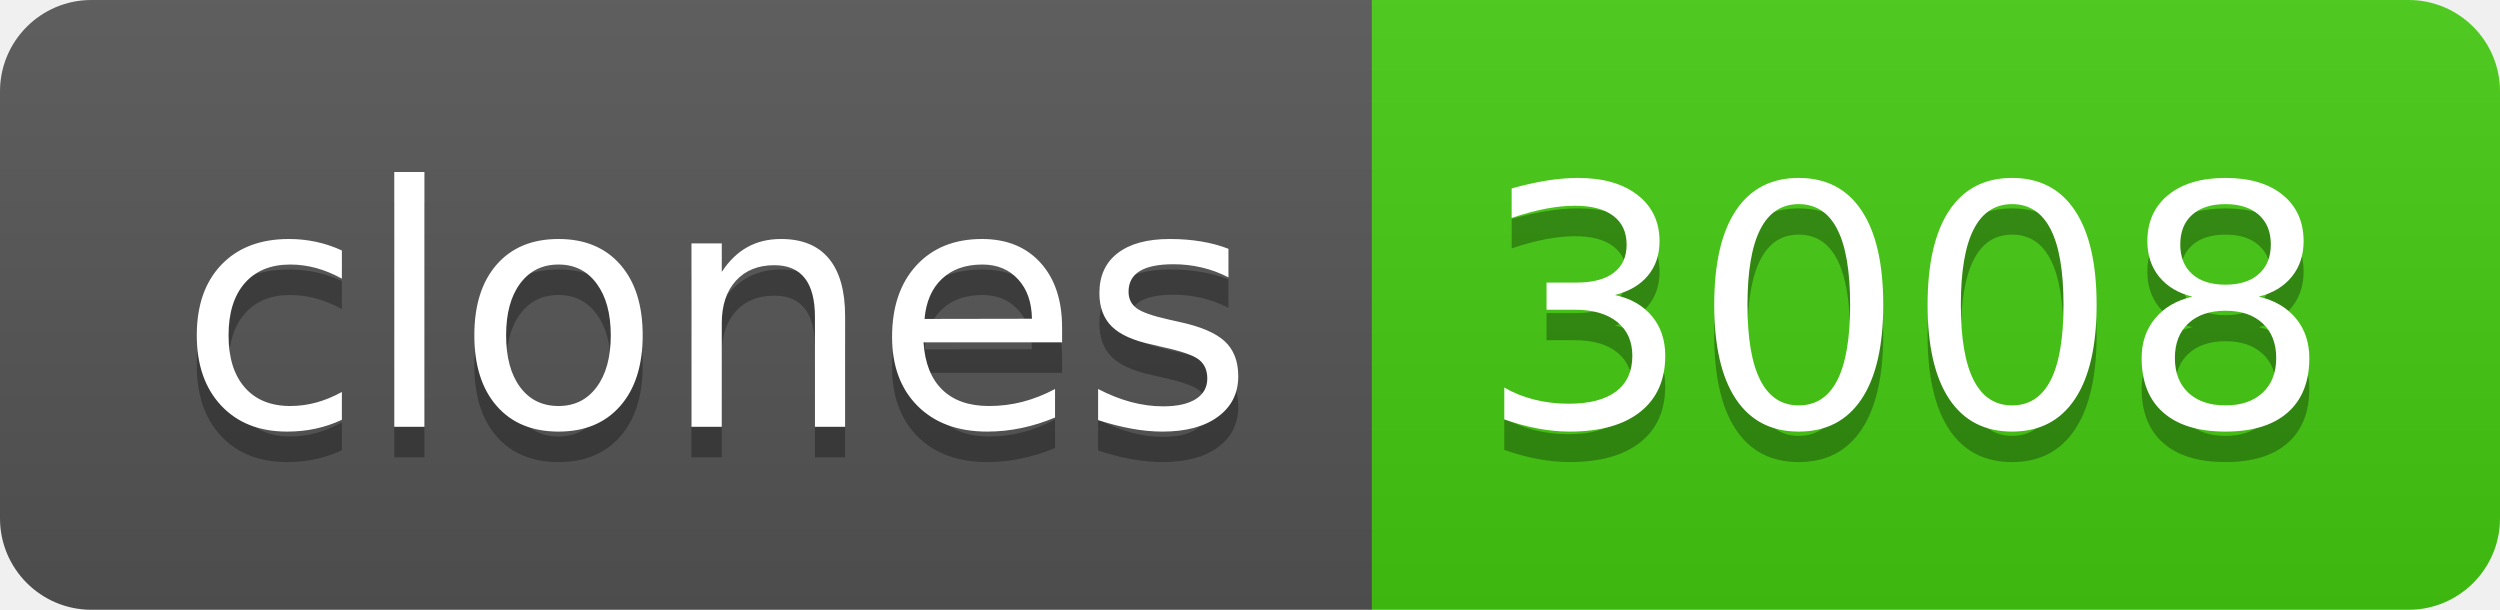
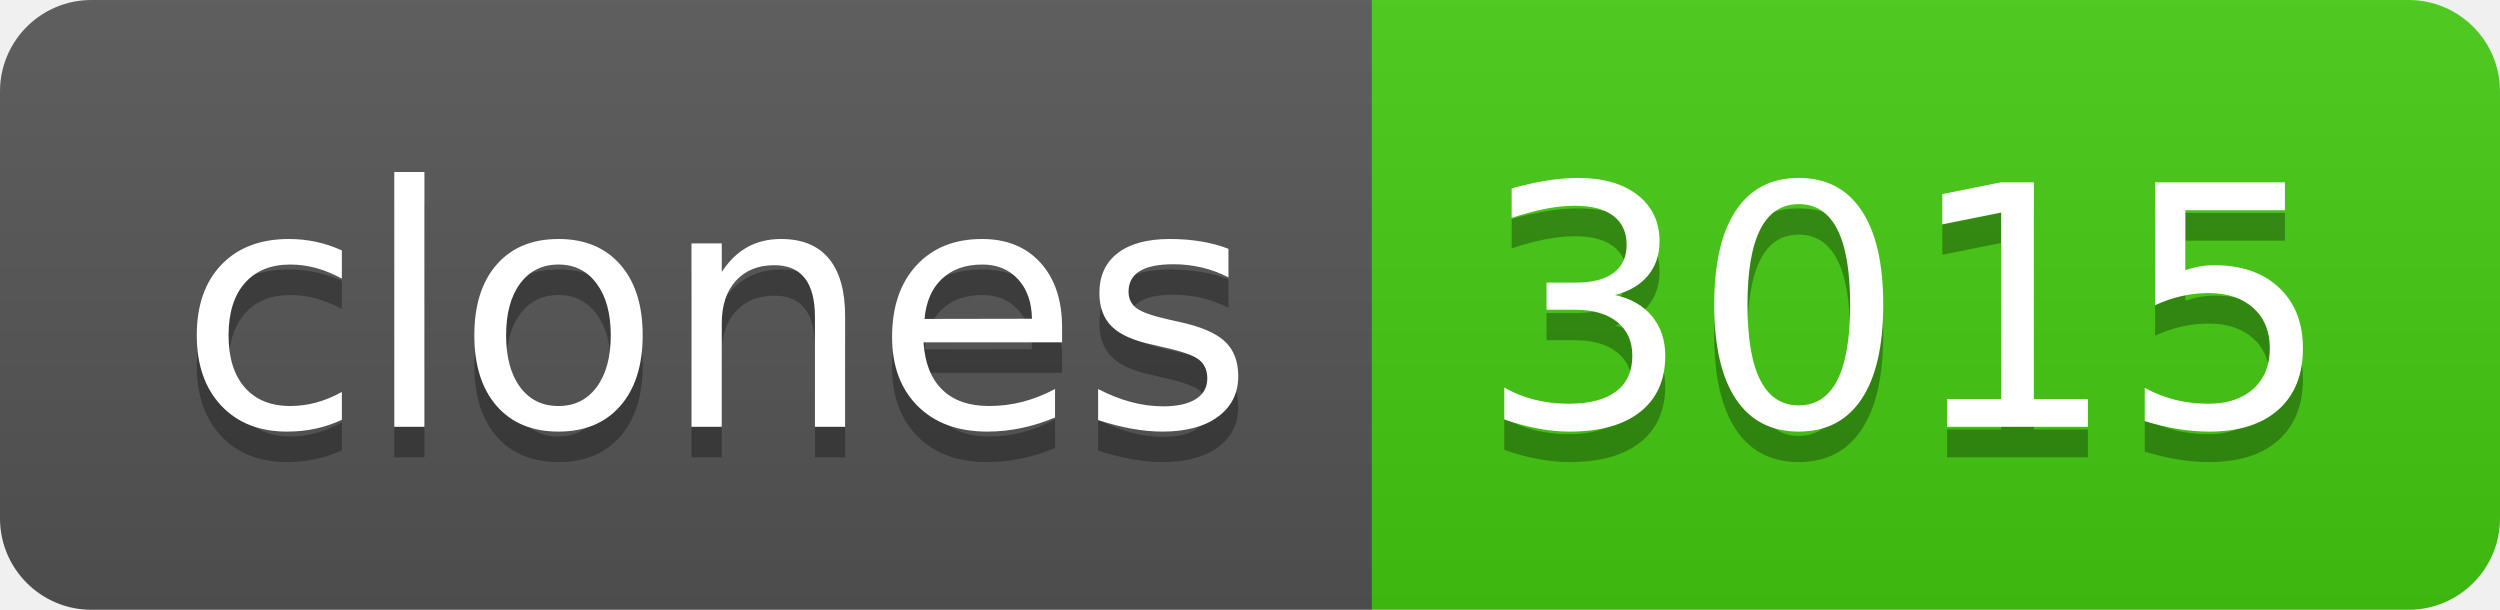
- <svg xmlns="http://www.w3.org/2000/svg" width="82" height="20" role="img" aria-label="clones: 3008">
+ <svg xmlns="http://www.w3.org/2000/svg" width="82" height="20" role="img" aria-label="clones: 3015">
  <linearGradient id="s" x2="0" y2="100%">
    <stop offset="0" stop-color="#bbb" stop-opacity=".1" />
    <stop offset="1" stop-opacity=".1" />
  </linearGradient>
  <clipPath id="r">
    <rect width="82" height="20" rx="3" fill="#fff" />
  </clipPath>
  <g clip-path="url(#r)">
    <rect width="45" height="20" fill="#555" />
    <rect x="45" width="37" height="20" fill="#4c1" />
    <rect width="82" height="20" fill="url(#s)" />
  </g>
  <g fill="#fff" text-anchor="middle" font-family="Verdana,Geneva,DejaVu Sans,sans-serif" text-rendering="geometricPrecision" font-size="110">
    <text aria-hidden="true" x="235" y="150" fill="#010101" fill-opacity=".3" transform="scale(.1)" textLength="350">clones</text>
    <text x="235" y="140" transform="scale(.1)" fill="#fff" textLength="350">clones</text>
-     <text aria-hidden="true" x="625" y="150" fill="#010101" fill-opacity=".3" transform="scale(.1)" textLength="270">3008</text>
-     <text x="625" y="140" transform="scale(.1)" fill="#fff" textLength="270">3008</text>
+     <text aria-hidden="true" x="625" y="150" fill="#010101" fill-opacity=".3" transform="scale(.1)" textLength="270">3015</text>
+     <text x="625" y="140" transform="scale(.1)" fill="#fff" textLength="270">3015</text>
  </g>
</svg>
